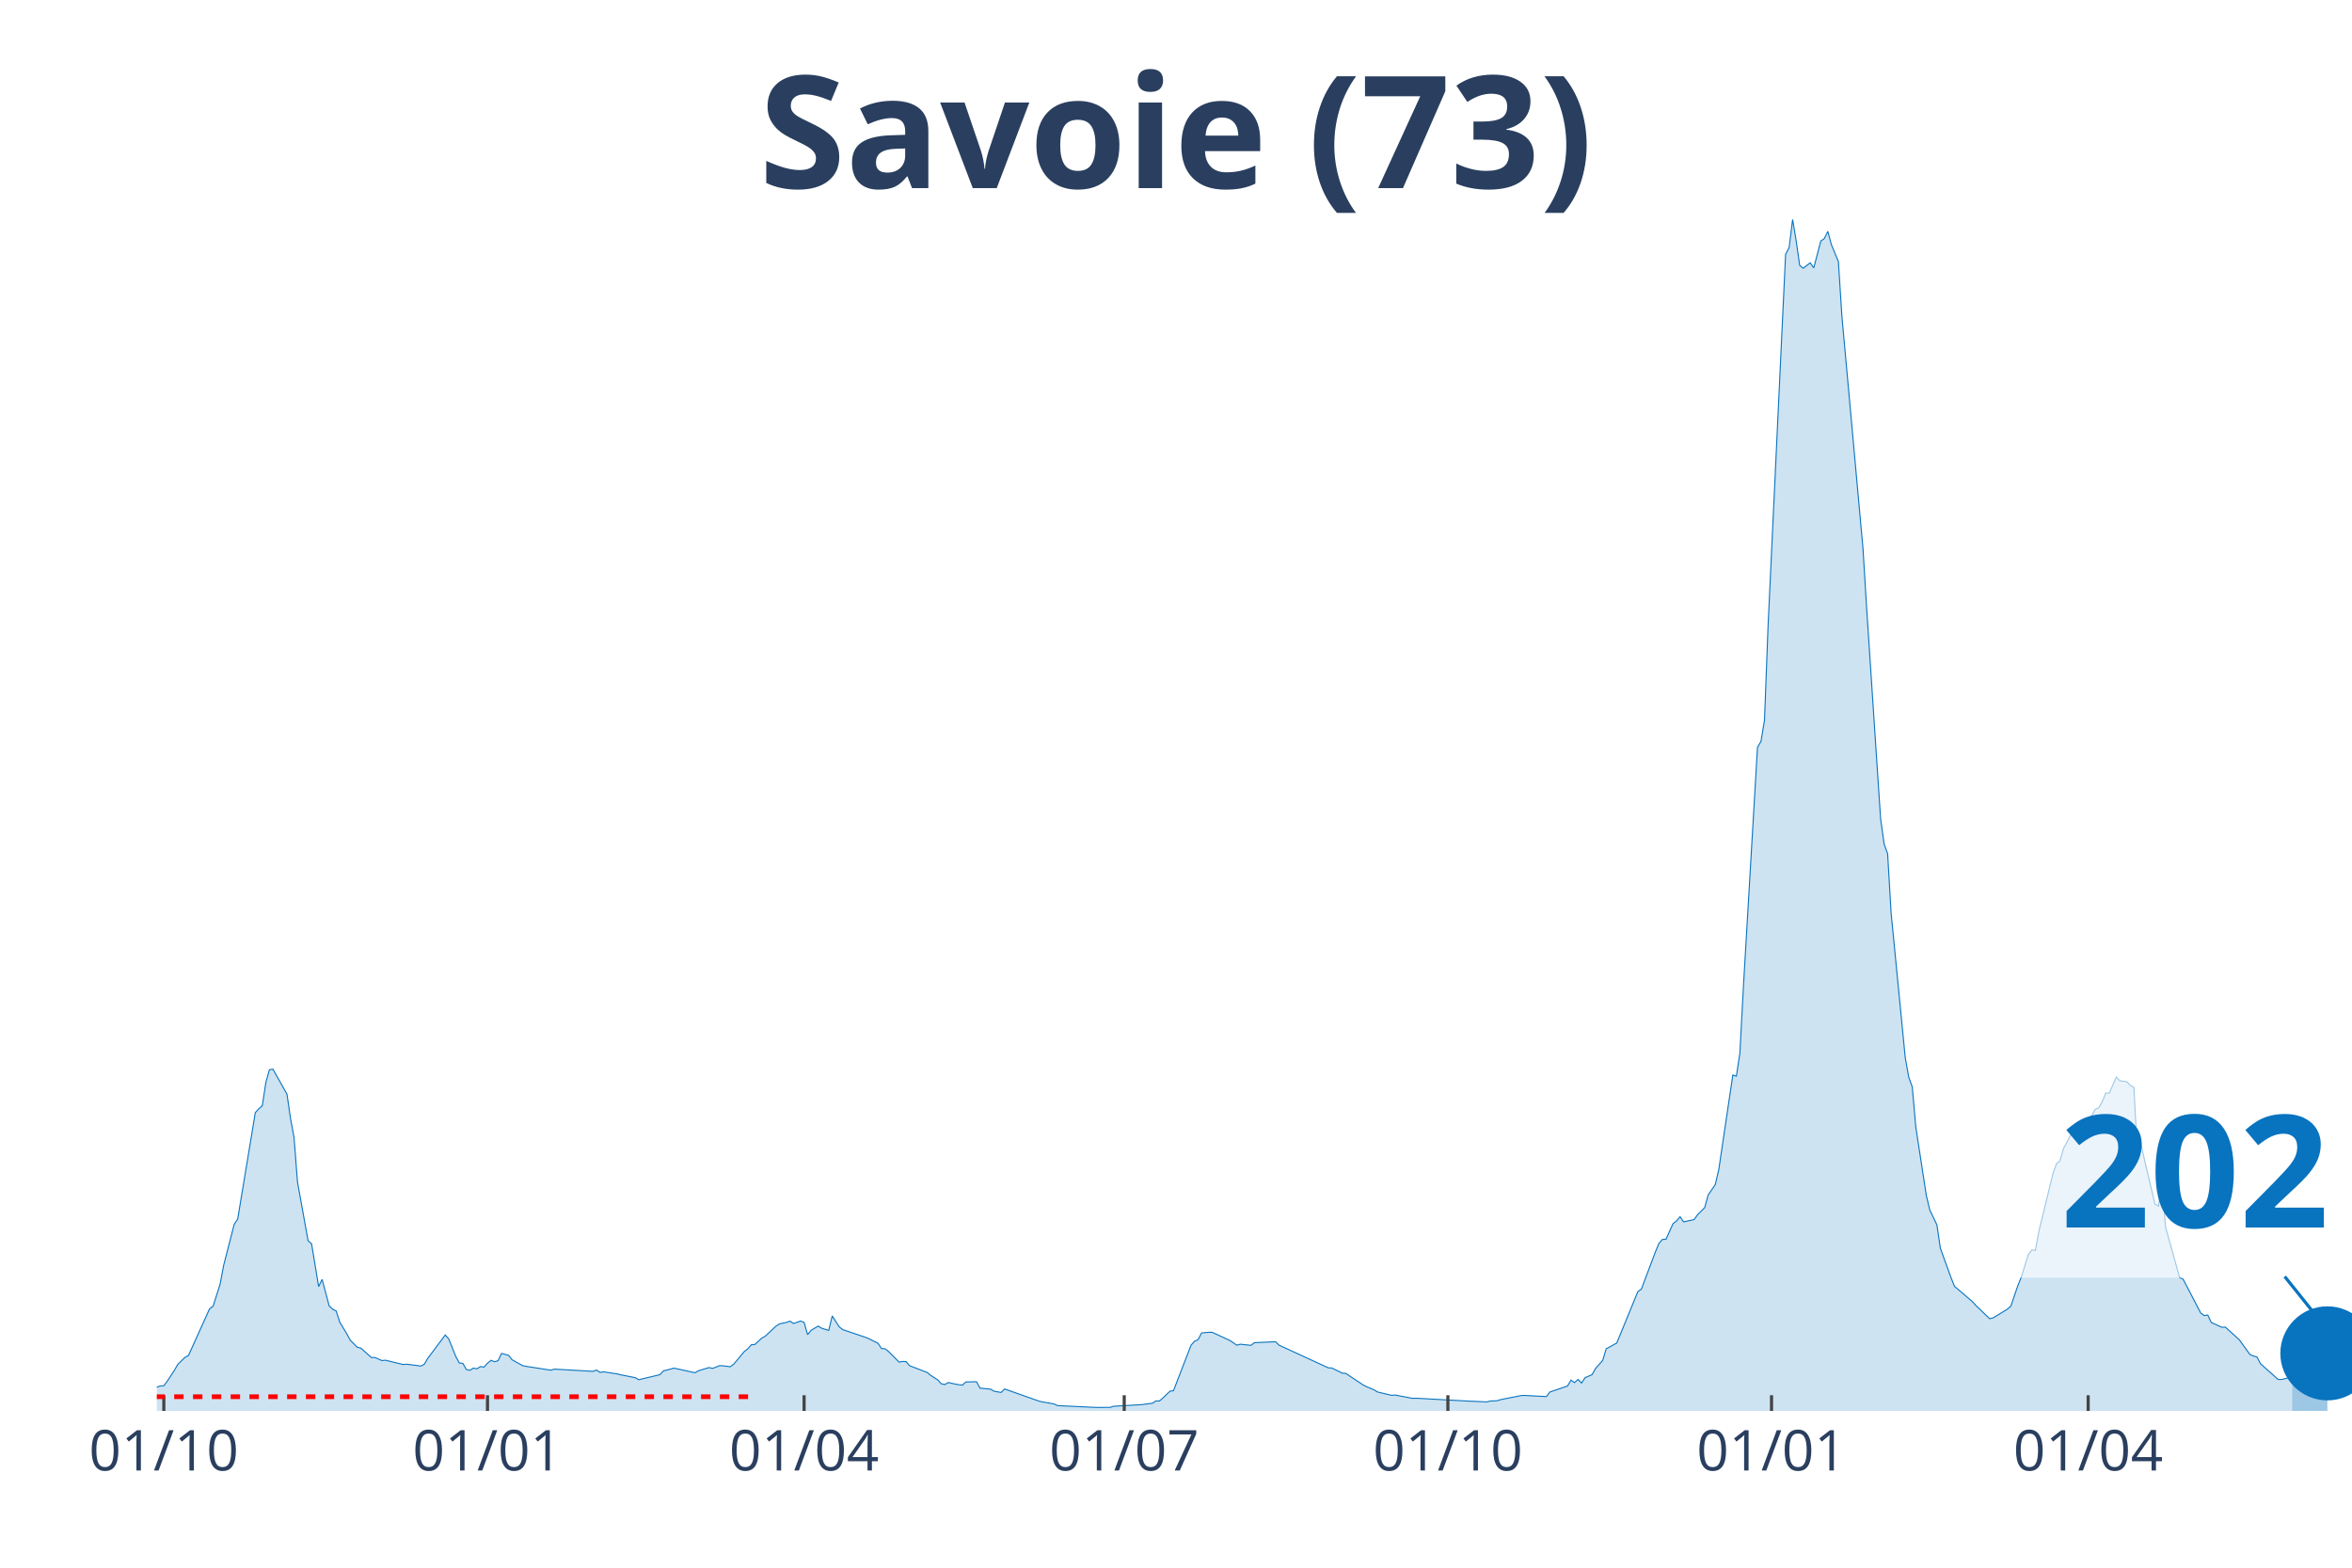
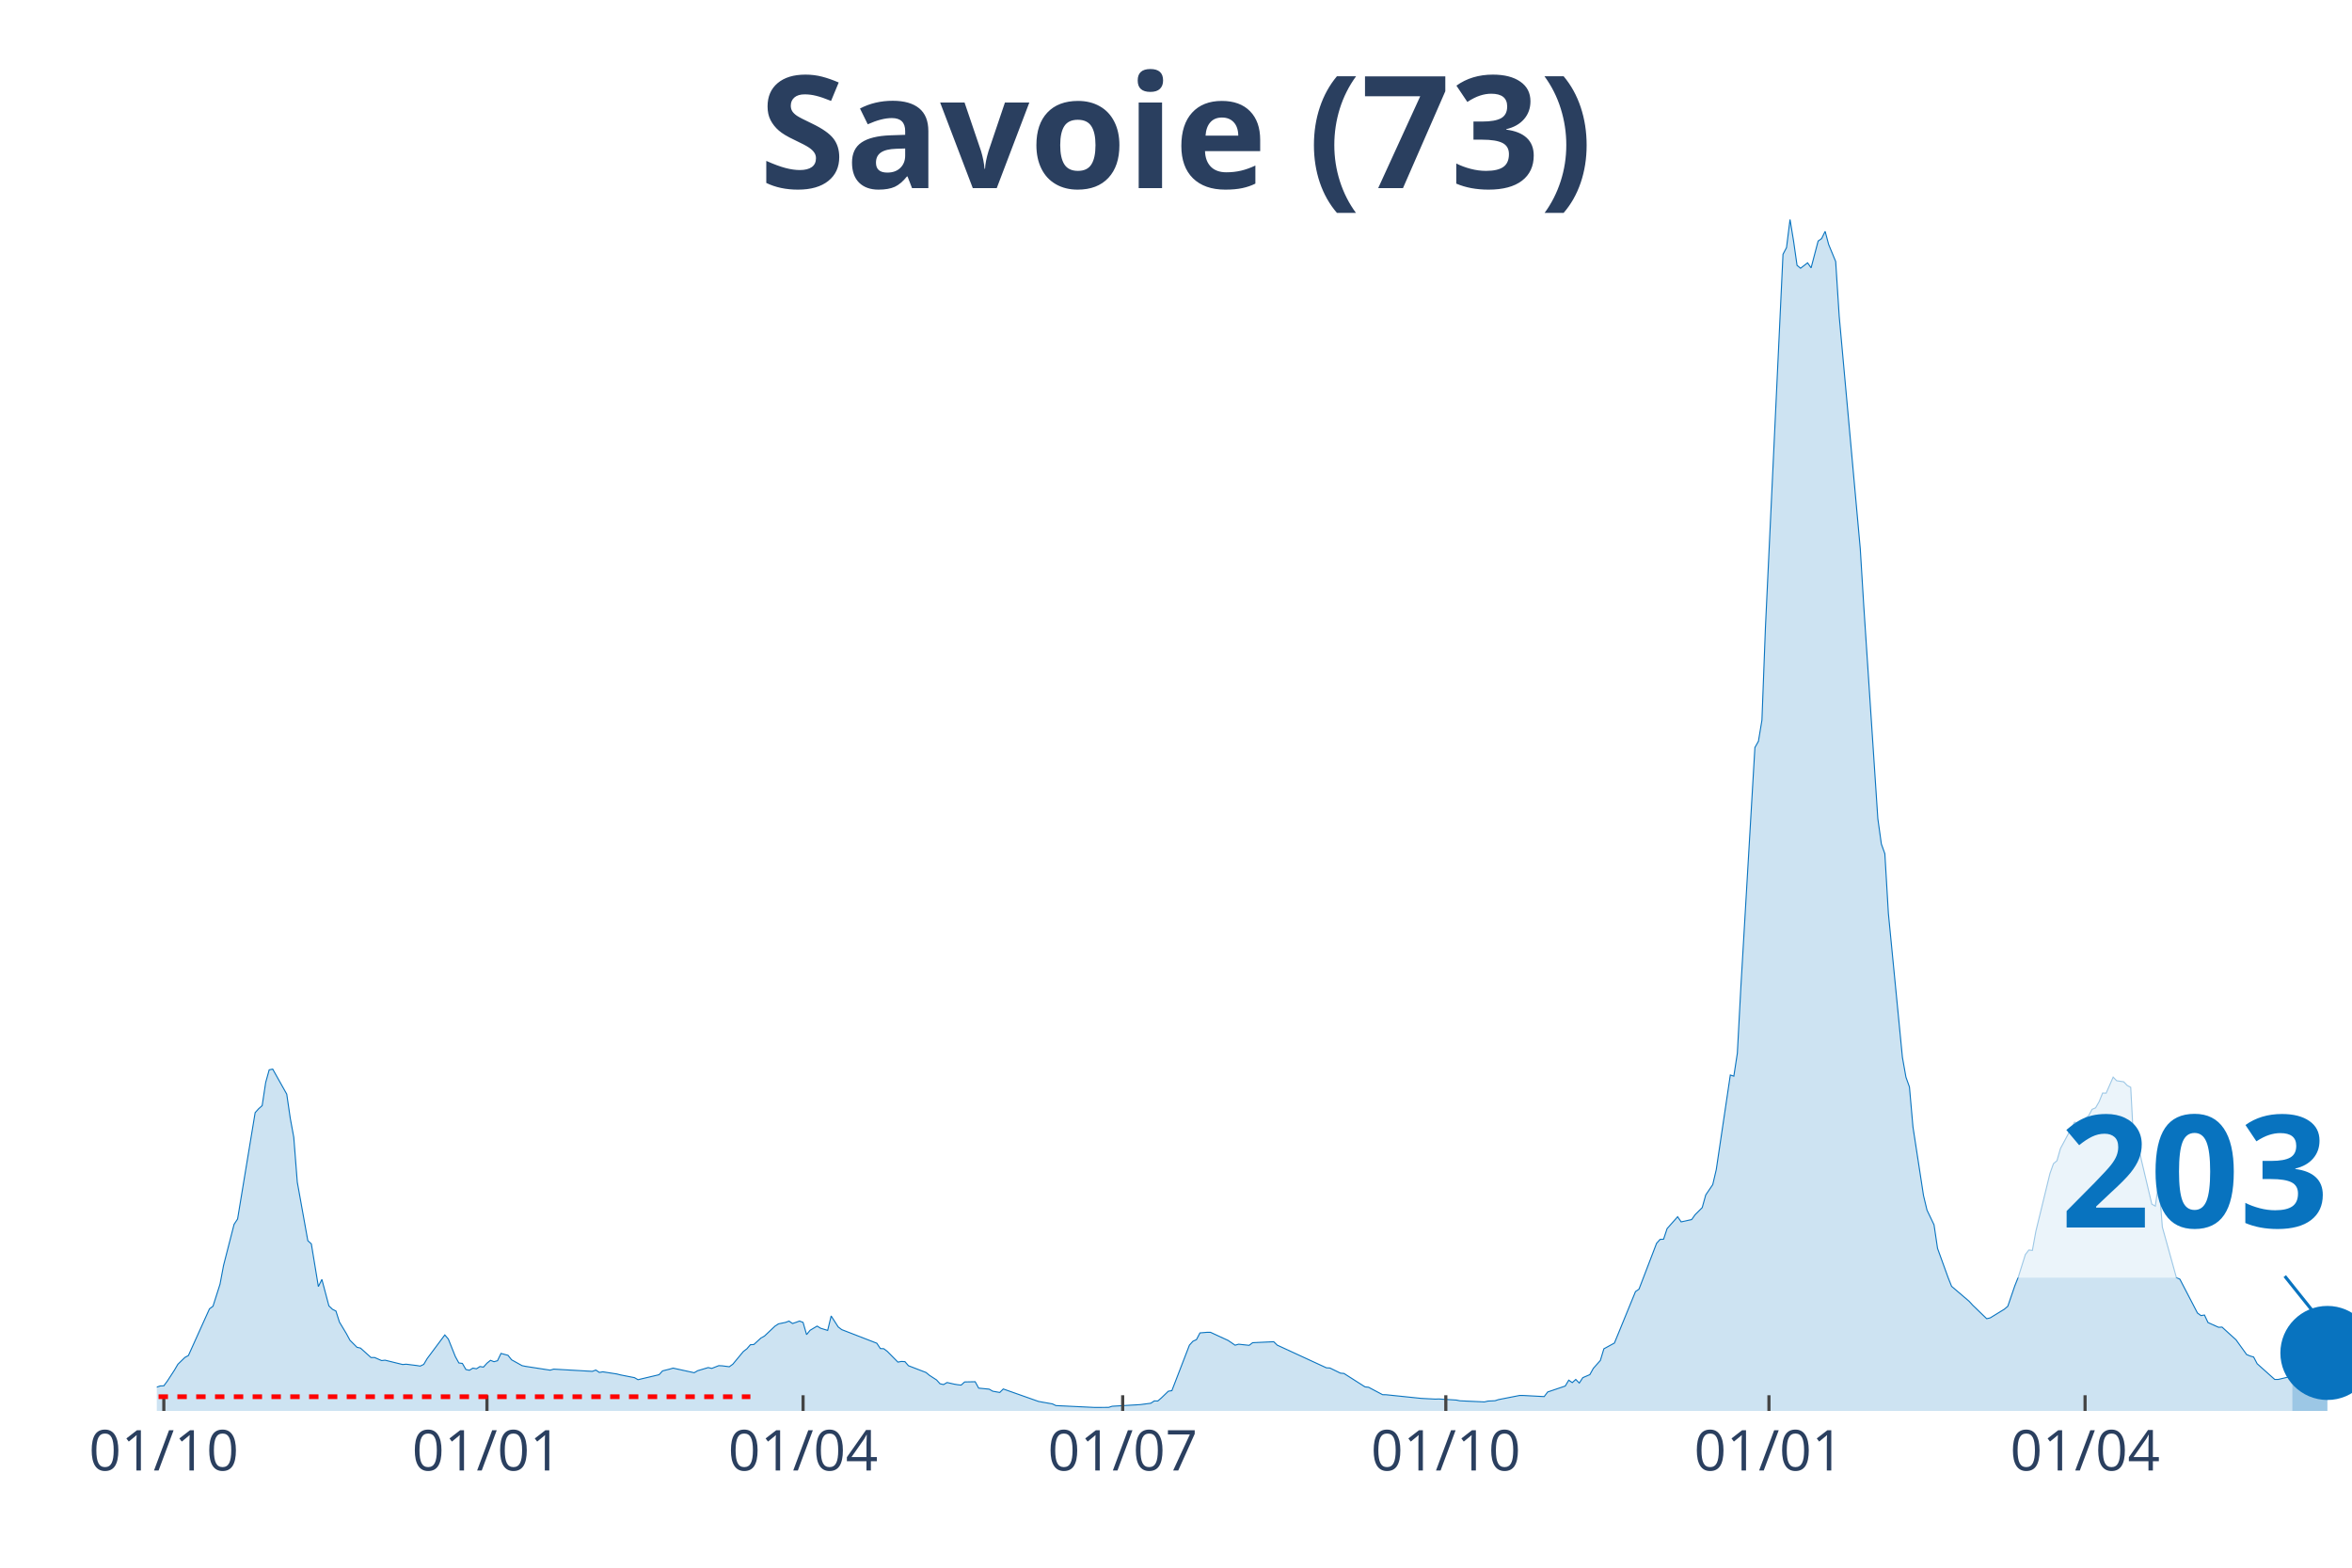
<svg xmlns="http://www.w3.org/2000/svg" class="main-svg" width="1125" height="750" style="" viewBox="0 0 750 500">
  <rect x="0" y="0" width="750" height="500" style="fill: rgb(0, 0, 0); fill-opacity: 0;" />
-   <defs id="defs-23158f">
+   <defs id="defs-7a254b">
    <g class="clips">
-       <clipPath id="clip23158fxyplot" class="plotclip">
+       <clipPath id="clip7a254bxyplot" class="plotclip">
        <rect width="700" height="380" />
      </clipPath>
-       <clipPath class="axesclip" id="clip23158fx">
+       <clipPath class="axesclip" id="clip7a254bx">
        <rect x="50" y="0" width="700" height="500" />
      </clipPath>
-       <clipPath class="axesclip" id="clip23158fy">
+       <clipPath class="axesclip" id="clip7a254by">
        <rect x="0" y="70" width="750" height="380" />
      </clipPath>
-       <clipPath class="axesclip" id="clip23158fxy">
+       <clipPath class="axesclip" id="clip7a254bxy">
        <rect x="50" y="70" width="700" height="380" />
      </clipPath>
    </g>
    <g class="gradients" />
  </defs>
  <g class="bglayer">
    <rect class="bg" x="50" y="70" width="700" height="380" style="fill: rgb(0, 0, 0); fill-opacity: 0; stroke-width: 0;" />
  </g>
  <g class="layer-below">
    <g class="imagelayer" />
    <g class="shapelayer" />
  </g>
  <g class="cartesianlayer">
    <g class="subplot xy">
      <g class="layer-subplot">
        <g class="shapelayer" />
        <g class="imagelayer" />
      </g>
      <g class="gridlayer">
        <g class="x">
          <path class="xgrid crisp" transform="translate(52.24,0)" d="M0,70v380" style="stroke: rgb(255, 255, 255); stroke-opacity: 1; stroke-width: 1px;" />
-           <path class="xgrid crisp" transform="translate(155.45,0)" d="M0,70v380" style="stroke: rgb(255, 255, 255); stroke-opacity: 1; stroke-width: 1px;" />
-           <path class="xgrid crisp" transform="translate(256.41,0)" d="M0,70v380" style="stroke: rgb(255, 255, 255); stroke-opacity: 1; stroke-width: 1px;" />
-           <path class="xgrid crisp" transform="translate(358.49,0)" d="M0,70v380" style="stroke: rgb(255, 255, 255); stroke-opacity: 1; stroke-width: 1px;" />
-           <path class="xgrid crisp" transform="translate(461.7,0)" d="M0,70v380" style="stroke: rgb(255, 255, 255); stroke-opacity: 1; stroke-width: 1px;" />
-           <path class="xgrid crisp" transform="translate(564.9,0)" d="M0,70v380" style="stroke: rgb(255, 255, 255); stroke-opacity: 1; stroke-width: 1px;" />
-           <path class="xgrid crisp" transform="translate(665.87,0)" d="M0,70v380" style="stroke: rgb(255, 255, 255); stroke-opacity: 1; stroke-width: 1px;" />
+           <path class="xgrid crisp" transform="translate(155.28,0)" d="M0,70v380" style="stroke: rgb(255, 255, 255); stroke-opacity: 1; stroke-width: 1px;" />
+           <path class="xgrid crisp" transform="translate(256.08,0)" d="M0,70v380" style="stroke: rgb(255, 255, 255); stroke-opacity: 1; stroke-width: 1px;" />
+           <path class="xgrid crisp" transform="translate(358,0)" d="M0,70v380" style="stroke: rgb(255, 255, 255); stroke-opacity: 1; stroke-width: 1px;" />
+           <path class="xgrid crisp" transform="translate(461.04,0)" d="M0,70v380" style="stroke: rgb(255, 255, 255); stroke-opacity: 1; stroke-width: 1px;" />
+           <path class="xgrid crisp" transform="translate(564.08,0)" d="M0,70v380" style="stroke: rgb(255, 255, 255); stroke-opacity: 1; stroke-width: 1px;" />
+           <path class="xgrid crisp" transform="translate(664.88,0)" d="M0,70v380" style="stroke: rgb(255, 255, 255); stroke-opacity: 1; stroke-width: 1px;" />
        </g>
        <g class="y" />
      </g>
      <g class="zerolinelayer" />
      <path class="xlines-below" />
      <path class="ylines-below" />
      <g class="overlines-below" />
      <g class="xaxislayer-below" />
      <g class="yaxislayer-below" />
      <g class="overaxes-below" />
-       <g class="plot" transform="translate(50, 70)" clip-path="url('#clip23158fxyplot')">
+       <g class="plot" transform="translate(50, 70)" clip-path="url('#clip7a254bxyplot')">
        <g class="scatterlayer mlayer">
-           <g class="trace scatter trace21d641" style="stroke-miterlimit: 2;">
+           <g class="trace scatter trace4f7985" style="stroke-miterlimit: 2;">
            <g class="fills">
              <g>
-                 <path class="js-fill" d="M680.93,380L-152.56,380L-152.56,379.64L-44.87,378.85L-43.75,378.64L-28.04,376.73L-26.92,377.02L-20.19,375.98L-19.07,375.28L-14.58,374.53L-13.46,374.4L-5.61,374.07L-4.49,373.96L0,372.41L1.12,372.03L2.24,371.99L3.37,370.48L5.61,367.03L6.73,365.12L8.97,362.94L10.1,362.33L16.83,347.43L17.95,346.61L20.19,339.57L21.31,333.61L24.68,320.49L25.8,318.79L31.41,284.86L32.53,283.62L33.65,282.62L34.78,275.24L35.9,271.21L37.02,270.98L41.51,278.97L42.63,286.66L43.75,292.74L44.87,307.04L48.24,325.71L49.36,326.72L51.6,340.34L52.72,338.06L54.97,346.5L56.09,347.57L57.21,348.14L58.33,351.66L60.58,355.39L61.7,357.47L63.94,359.71L65.06,359.96L68.43,362.98L69.55,362.96L71.79,363.94L72.92,363.82L78.53,365.2L79.65,365.1L83.01,365.52L84.13,365.7L85.26,365.16L86.38,363.27L91.99,355.77L93.11,357.07L95.35,362.67L96.47,364.7L97.6,364.85L98.72,366.79L99.84,367.03L100.96,366.35L102.08,366.56L103.21,365.85L104.33,366.02L105.45,364.78L106.57,363.86L107.69,364.3L108.81,363.99L109.94,361.66L112.18,362.27L113.3,363.69L116.67,365.56L117.79,365.79L125.64,367L126.76,366.67L139.1,367.38L140.22,366.96L141.35,367.72L142.47,367.53L146.96,368.22L148.08,368.51L152.56,369.39L153.69,370.04L160.42,368.45L161.54,367.23L163.78,366.67L164.9,366.35L171.63,367.82L172.76,367.17L176.12,366.17L177.24,366.44L179.49,365.56L180.61,365.62L182.85,365.91L183.97,365.1L187.34,361.05L188.46,360.19L189.58,358.89L190.71,358.81L192.95,356.75L194.07,356.13L197.44,352.96L198.56,352.23L200.8,351.77L201.92,351.35L203.04,352.12L204.17,351.74L205.29,351.33L206.41,351.77L207.53,355.66L208.65,354.28L210.9,352.94L212.02,353.63L214.26,354.32L215.38,349.71L217.63,353.21L218.75,354.07L225.48,356.36L226.6,356.75L229.97,358.41L231.09,360.11L232.21,360.17L233.33,361.03L236.7,364.43L237.82,364.22L238.94,364.28L240.06,365.58L245.67,367.74L246.79,368.66L249.04,370.11L250.16,371.34L251.28,371.59L252.4,370.94L254.65,371.45L255.77,371.64L256.89,371.76L258.01,370.76L261.38,370.69L262.5,372.73L265.87,373.06L266.99,373.71L269.23,374.11L270.35,373L281.57,376.96L282.69,377.17L286.06,377.76L287.18,378.3L299.52,378.89L300.64,378.89L304.01,378.87L305.13,378.51L314.1,377.99L315.22,377.84L317.47,377.55L318.59,376.81L319.71,376.83L320.83,375.87L323.08,373.71L324.2,373.54L329.81,359.02L330.93,357.78L332.05,357.26L333.17,355.12L335.42,354.93L336.54,354.93L342.15,357.51L343.27,358.26L344.39,359.04L345.51,358.72L348.88,359.08L350,358.24L356.73,357.93L357.85,359.02L373.56,366.25L374.68,366.31L378.04,367.95L379.17,368.05L384.78,371.78L385.9,372.33L388.14,373.27L389.26,373.96L393.75,375.03L394.87,374.93L400.48,376L401.6,375.95L418.43,376.88L419.55,376.92L424.04,377.13L425.16,376.86L427.4,376.75L428.53,376.39L435.26,375.07L436.38,375.07L443.11,375.43L444.23,373.96L449.84,372.06L450.96,370.19L452.08,370.97L453.21,369.96L454.33,371.11L455.45,369.39L457.69,368.43L458.81,366.42L461.06,363.9L462.18,360.19L465.54,358.35L466.67,355.62L472.28,341.94L473.4,341.16L477.88,329.25L479.01,326.55L480.13,325.29L481.25,325.23L483.49,320.28L484.62,319.38L485.74,318.06L486.86,319.7L490.22,318.96L491.35,317.39L493.59,315.15L494.71,311.12L496.96,307.81L498.08,303.03L502.56,272.87L503.69,273.23L504.81,265.91L505.93,244.84L510.42,168.4L511.54,166.43L512.66,159.68L513.78,130.06L519.39,11.09L520.51,8.97L521.63,0L522.76,6.81L523.88,14.63L525,15.55L527.24,13.83L528.37,15.43L530.61,6.88L531.73,6.08L532.85,3.79L533.97,7.99L536.22,13.41L537.34,30.85L544.07,105.01L545.19,123.35L549.68,191.1L550.8,199.17L551.92,202.29L553.04,221.28L557.53,267.23L558.65,273.54L559.78,276.68L560.9,289.41L564.26,311.29L565.38,315.96L567.63,320.64L568.75,328.16L572.12,337.45L573.24,340.26L578.85,345.04L579.97,346.27L584.46,350.59L585.58,350.32L590.06,347.57L591.19,346.63L593.43,340.09L594.55,337.28L596.79,330.13L597.92,328.67L599.04,328.81L600.16,322.67L604.65,304.29L605.77,301.15L606.89,300.2L608.01,296.3L612.5,287.92L613.62,288.15L614.74,288.32L615.87,286.7L616.99,285.86L618.11,283.81L619.23,283.33L620.35,281.38L621.47,278.61L622.6,278.65L624.84,273.54L625.96,274.69L628.21,275.03L629.33,276.2L630.45,276.79L631.57,297.9L632.69,294.75L633.81,299.82L637.18,314.04L638.3,314.69L639.42,306.83L640.54,321.35L645.03,337.45L646.15,337.99L651.76,348.77L652.88,349.59L654.01,349.42L655.13,351.81L658.49,353.32L659.62,353.27L664.1,357.34L665.22,358.91L667.47,362.02L668.59,362.48L669.71,362.81L670.83,364.95L676.44,369.96L677.56,369.96L680.93,369.16" style="fill: rgb(8, 115, 191); fill-opacity: 0.2; stroke-width: 0;" />
+                 <path class="js-fill" d="M680.96,380L-152.32,380L-152.32,379.64L-44.8,378.85L-43.68,378.64L-28,376.73L-26.88,377.02L-20.16,375.98L-19.04,375.28L-14.56,374.53L-13.44,374.4L-5.6,374.07L-4.48,373.96L0,372.41L1.12,372.03L2.24,371.99L3.36,370.48L5.6,367.03L6.72,365.12L8.96,362.94L10.08,362.33L16.8,347.43L17.92,346.61L20.16,339.57L21.28,333.61L24.64,320.49L25.76,318.79L31.36,284.86L32.48,283.62L33.6,282.62L34.72,275.24L35.84,271.21L36.96,270.98L41.44,278.97L42.56,286.66L43.68,292.74L44.8,307.04L48.16,325.71L49.28,326.72L51.52,340.34L52.64,338.06L54.88,346.5L56,347.57L57.12,348.14L58.24,351.66L60.48,355.39L61.6,357.47L63.84,359.71L64.96,359.96L68.32,362.98L69.44,362.96L71.68,363.94L72.8,363.82L78.4,365.2L79.52,365.1L82.88,365.52L84,365.7L85.12,365.16L86.24,363.27L91.84,355.77L92.96,357.07L95.2,362.67L96.32,364.7L97.44,364.85L98.56,366.79L99.68,367.03L100.8,366.35L101.92,366.56L103.04,365.85L104.16,366.02L105.28,364.78L106.4,363.86L107.52,364.3L108.64,363.99L109.76,361.66L112,362.27L113.12,363.69L116.48,365.56L117.6,365.79L125.44,367L126.56,366.67L138.88,367.38L140,366.96L141.12,367.72L142.24,367.53L146.72,368.22L147.84,368.51L152.32,369.39L153.44,370.04L160.16,368.45L161.28,367.23L163.52,366.67L164.64,366.35L171.36,367.82L172.48,367.17L175.84,366.17L176.96,366.44L179.2,365.56L180.32,365.62L182.56,365.91L183.68,365.1L187.04,361.05L188.16,360.19L189.28,358.89L190.4,358.81L192.64,356.75L193.76,356.13L197.12,352.96L198.24,352.23L200.48,351.77L201.6,351.35L202.72,352.12L203.84,351.74L204.96,351.33L206.08,351.77L207.2,355.66L208.32,354.28L210.56,352.94L211.68,353.63L213.92,354.32L215.04,349.71L217.28,353.21L218.4,354.07L229.6,358.41L230.72,360.11L231.84,360.17L232.96,361.03L236.32,364.43L237.44,364.22L238.56,364.28L239.68,365.58L245.28,367.74L246.4,368.66L248.64,370.11L249.76,371.34L250.88,371.59L252,370.94L254.24,371.45L255.36,371.64L256.48,371.76L257.6,370.76L260.96,370.69L262.08,372.73L265.44,373.06L266.56,373.71L268.8,374.11L269.92,373L281.12,376.96L282.24,377.17L285.6,377.76L286.72,378.3L299.04,378.89L300.16,378.89L303.52,378.87L304.64,378.51L313.6,377.99L314.72,377.84L316.96,377.55L318.08,376.81L319.2,376.83L320.32,375.87L322.56,373.71L323.68,373.54L329.28,359.02L330.4,357.78L331.52,357.26L332.64,355.12L334.88,354.93L336,354.93L341.6,357.51L342.72,358.26L343.84,359.04L344.96,358.72L348.32,359.08L349.44,358.24L356.16,357.93L357.28,359.02L372.96,366.25L374.08,366.31L377.44,367.95L378.56,368.05L385.28,372.33L386.4,372.45L390.88,374.82L392,374.84L403.2,376L404.32,376.06L407.68,376.23L408.8,376.19L414.4,376.54L415.52,376.77L423.36,377.13L424.48,376.86L426.72,376.75L427.84,376.39L434.56,375.07L435.68,375.07L442.4,375.43L443.52,373.96L449.12,372.06L450.24,370.19L451.36,370.97L452.48,369.96L453.6,371.11L454.72,369.39L456.96,368.43L458.08,366.42L460.32,363.9L461.44,360.19L464.8,358.35L465.92,355.62L471.52,341.94L472.64,341.16L478.24,326.55L479.36,325.29L480.48,325.23L481.6,321.85L484.96,318.06L486.08,319.7L489.44,318.96L490.56,317.39L492.8,315.15L493.92,311.12L496.16,307.81L497.28,303.03L501.76,272.87L502.88,273.23L504,265.91L505.12,244.84L509.6,168.4L510.72,166.43L511.84,159.68L512.96,130.06L518.56,11.09L519.68,8.97L520.8,0L521.92,6.81L523.04,14.63L524.16,15.55L526.4,13.83L527.52,15.43L529.76,6.88L530.88,6.08L532,3.79L533.12,7.99L535.36,13.41L536.48,30.85L543.2,105.01L544.32,123.35L548.8,191.1L549.92,199.17L551.04,202.29L552.16,221.28L556.64,267.23L557.76,273.54L558.88,276.68L560,289.41L563.36,311.29L564.48,315.96L566.72,320.64L567.84,328.16L571.2,337.45L572.32,340.26L577.92,345.04L579.04,346.27L583.52,350.59L584.64,350.32L589.12,347.57L590.24,346.63L592.48,340.09L593.6,337.28L595.84,330.13L596.96,328.67L598.08,328.81L599.2,322.67L603.68,304.29L604.8,301.15L605.92,300.2L607.04,296.3L611.52,287.92L612.64,288.15L613.76,288.32L614.88,286.7L616,285.86L617.12,283.81L618.24,283.33L619.36,281.38L620.48,278.61L621.6,278.65L623.84,273.54L624.96,274.69L627.2,275.03L628.32,276.2L629.44,276.79L630.56,297.9L631.68,294.75L632.8,299.82L636.16,314.04L637.28,314.69L638.4,306.83L639.52,321.35L644,337.45L645.12,337.99L650.72,348.77L651.84,349.59L652.96,349.42L654.08,351.81L657.44,353.32L658.56,353.27L663.04,357.34L664.16,358.91L666.4,362.02L667.52,362.48L668.64,362.81L669.76,364.95L675.36,369.96L676.48,369.96L679.84,369.16L680.96,367.36" style="fill: rgb(8, 115, 191); fill-opacity: 0.2; stroke-width: 0;" />
              </g>
            </g>
            <g class="errorbars" />
            <g class="lines">
-               <path class="js-line" d="M-152.56,379.64L-44.87,378.85L-43.75,378.64L-28.04,376.73L-26.92,377.02L-20.19,375.98L-19.07,375.28L-14.58,374.53L-13.46,374.4L-5.61,374.07L-4.49,373.96L0,372.41L1.12,372.03L2.24,371.99L3.37,370.48L5.61,367.03L6.73,365.12L8.97,362.94L10.1,362.33L16.83,347.43L17.95,346.61L20.19,339.57L21.31,333.61L24.68,320.49L25.8,318.79L31.41,284.86L32.53,283.62L33.65,282.62L34.78,275.24L35.9,271.21L37.02,270.98L41.51,278.97L42.63,286.66L43.75,292.74L44.87,307.04L48.24,325.71L49.36,326.72L51.6,340.34L52.72,338.06L54.97,346.5L56.09,347.57L57.21,348.14L58.33,351.66L60.58,355.39L61.7,357.47L63.94,359.71L65.06,359.96L68.43,362.98L69.55,362.96L71.79,363.94L72.92,363.82L78.53,365.2L79.65,365.1L83.01,365.52L84.13,365.7L85.26,365.16L86.38,363.27L91.99,355.77L93.11,357.07L95.35,362.67L96.47,364.7L97.6,364.85L98.72,366.79L99.84,367.03L100.96,366.35L102.08,366.56L103.21,365.85L104.33,366.02L105.45,364.78L106.57,363.86L107.69,364.3L108.81,363.99L109.94,361.66L112.18,362.27L113.3,363.69L116.67,365.56L117.79,365.79L125.64,367L126.76,366.67L139.1,367.38L140.22,366.96L141.35,367.72L142.47,367.53L146.96,368.22L148.08,368.51L152.56,369.39L153.69,370.04L160.42,368.45L161.54,367.23L163.78,366.67L164.9,366.35L171.63,367.82L172.76,367.17L176.12,366.17L177.24,366.44L179.49,365.56L180.61,365.62L182.85,365.91L183.97,365.1L187.34,361.05L188.46,360.19L189.58,358.89L190.71,358.81L192.95,356.75L194.07,356.13L197.44,352.96L198.56,352.23L200.8,351.77L201.92,351.35L203.04,352.12L204.17,351.74L205.29,351.33L206.41,351.77L207.53,355.66L208.65,354.28L210.9,352.94L212.02,353.63L214.26,354.32L215.38,349.71L217.63,353.21L218.75,354.07L225.48,356.36L226.6,356.75L229.97,358.41L231.09,360.11L232.21,360.17L233.33,361.03L236.7,364.43L237.82,364.22L238.94,364.28L240.06,365.58L245.67,367.74L246.79,368.66L249.04,370.11L250.16,371.34L251.28,371.59L252.4,370.94L254.65,371.45L255.77,371.64L256.89,371.76L258.01,370.76L261.38,370.69L262.5,372.73L265.87,373.06L266.99,373.71L269.23,374.11L270.35,373L281.57,376.96L282.69,377.17L286.06,377.76L287.18,378.3L299.52,378.89L300.64,378.89L304.01,378.87L305.13,378.51L314.1,377.99L315.22,377.84L317.47,377.55L318.59,376.81L319.71,376.83L320.83,375.87L323.08,373.71L324.2,373.54L329.81,359.02L330.93,357.78L332.05,357.26L333.17,355.12L335.42,354.93L336.54,354.93L342.15,357.51L343.27,358.26L344.39,359.04L345.51,358.72L348.88,359.08L350,358.24L356.73,357.93L357.85,359.02L373.56,366.25L374.68,366.31L378.04,367.95L379.17,368.05L384.78,371.78L385.9,372.33L388.14,373.27L389.26,373.96L393.75,375.03L394.87,374.93L400.48,376L401.6,375.95L418.43,376.88L419.55,376.92L424.04,377.13L425.16,376.86L427.4,376.75L428.53,376.39L435.26,375.07L436.38,375.07L443.11,375.43L444.23,373.96L449.84,372.06L450.96,370.19L452.08,370.97L453.21,369.96L454.33,371.11L455.45,369.39L457.69,368.43L458.81,366.42L461.06,363.9L462.18,360.19L465.54,358.35L466.67,355.62L472.28,341.94L473.4,341.16L477.88,329.25L479.01,326.55L480.13,325.29L481.25,325.23L483.49,320.28L484.62,319.38L485.74,318.06L486.86,319.7L490.22,318.96L491.35,317.39L493.59,315.15L494.71,311.12L496.96,307.81L498.08,303.03L502.56,272.87L503.69,273.23L504.81,265.91L505.93,244.84L510.42,168.4L511.54,166.43L512.66,159.68L513.78,130.06L519.39,11.09L520.51,8.97L521.63,0L522.76,6.81L523.88,14.63L525,15.55L527.24,13.83L528.37,15.43L530.61,6.88L531.73,6.08L532.85,3.79L533.97,7.99L536.22,13.41L537.34,30.85L544.07,105.01L545.19,123.35L549.68,191.1L550.8,199.17L551.92,202.29L553.04,221.28L557.53,267.23L558.65,273.54L559.78,276.68L560.9,289.41L564.26,311.29L565.38,315.96L567.63,320.64L568.75,328.16L572.12,337.45L573.24,340.26L578.85,345.04L579.97,346.27L584.46,350.59L585.58,350.32L590.06,347.57L591.19,346.63L593.43,340.09L594.55,337.28L596.79,330.13L597.92,328.67L599.04,328.81L600.16,322.67L604.65,304.29L605.77,301.15L606.89,300.2L608.01,296.3L612.5,287.92L613.62,288.15L614.74,288.32L615.87,286.7L616.99,285.86L618.11,283.81L619.23,283.33L620.35,281.38L621.47,278.61L622.6,278.65L624.84,273.54L625.96,274.69L628.21,275.03L629.33,276.2L630.45,276.79L631.57,297.9L632.69,294.75L633.81,299.82L637.18,314.04L638.3,314.69L639.42,306.83L640.54,321.35L645.03,337.45L646.15,337.99L651.76,348.77L652.88,349.59L654.01,349.42L655.13,351.81L658.49,353.32L659.62,353.27L664.1,357.34L665.22,358.91L667.47,362.02L668.59,362.48L669.71,362.81L670.83,364.95L676.44,369.96L677.56,369.96L680.93,369.16" style="vector-effect: non-scaling-stroke; fill: none; stroke: rgb(8, 115, 191); stroke-opacity: 1; stroke-width: 0.5px; opacity: 1;" />
+               <path class="js-line" d="M-152.32,379.64L-44.8,378.85L-43.68,378.64L-28,376.73L-26.88,377.02L-20.16,375.98L-19.04,375.28L-14.56,374.53L-13.44,374.4L-5.6,374.07L-4.48,373.96L0,372.41L1.12,372.03L2.24,371.99L3.36,370.48L5.6,367.03L6.72,365.12L8.96,362.94L10.08,362.33L16.8,347.43L17.92,346.61L20.16,339.57L21.28,333.61L24.64,320.49L25.76,318.79L31.36,284.86L32.48,283.62L33.6,282.62L34.72,275.24L35.84,271.21L36.96,270.98L41.44,278.97L42.56,286.66L43.68,292.74L44.8,307.04L48.16,325.71L49.28,326.72L51.52,340.34L52.64,338.06L54.88,346.5L56,347.57L57.12,348.14L58.24,351.66L60.48,355.39L61.6,357.47L63.84,359.71L64.96,359.96L68.32,362.98L69.44,362.96L71.68,363.94L72.8,363.82L78.4,365.2L79.52,365.1L82.88,365.52L84,365.7L85.12,365.16L86.24,363.27L91.84,355.77L92.96,357.07L95.2,362.67L96.32,364.7L97.44,364.85L98.56,366.79L99.68,367.03L100.8,366.35L101.92,366.56L103.04,365.85L104.16,366.02L105.28,364.78L106.4,363.86L107.52,364.3L108.64,363.99L109.76,361.66L112,362.27L113.12,363.69L116.48,365.56L117.6,365.79L125.44,367L126.56,366.67L138.88,367.38L140,366.96L141.12,367.72L142.24,367.53L146.72,368.22L147.84,368.51L152.32,369.39L153.44,370.04L160.16,368.45L161.28,367.23L163.52,366.67L164.64,366.35L171.36,367.82L172.48,367.17L175.84,366.17L176.96,366.44L179.2,365.56L180.32,365.62L182.56,365.91L183.68,365.1L187.04,361.05L188.16,360.19L189.28,358.89L190.4,358.81L192.64,356.75L193.76,356.13L197.12,352.96L198.24,352.23L200.48,351.77L201.6,351.35L202.72,352.12L203.84,351.74L204.96,351.33L206.08,351.77L207.2,355.66L208.32,354.28L210.56,352.94L211.68,353.63L213.92,354.32L215.04,349.71L217.28,353.21L218.4,354.07L229.6,358.41L230.72,360.11L231.84,360.17L232.96,361.03L236.32,364.43L237.44,364.22L238.56,364.28L239.68,365.58L245.28,367.74L246.4,368.66L248.64,370.11L249.76,371.34L250.88,371.59L252,370.94L254.24,371.45L255.36,371.64L256.48,371.76L257.6,370.76L260.96,370.69L262.08,372.73L265.44,373.06L266.56,373.71L268.8,374.11L269.92,373L281.12,376.96L282.24,377.17L285.6,377.76L286.72,378.3L299.04,378.89L300.16,378.89L303.52,378.87L304.64,378.51L313.6,377.99L314.72,377.84L316.96,377.55L318.08,376.81L319.2,376.83L320.32,375.87L322.56,373.71L323.68,373.54L329.28,359.02L330.4,357.78L331.52,357.26L332.64,355.12L334.88,354.93L336,354.93L341.6,357.51L342.72,358.26L343.84,359.04L344.96,358.72L348.32,359.08L349.44,358.24L356.16,357.93L357.28,359.02L372.96,366.25L374.08,366.31L377.44,367.95L378.56,368.05L385.28,372.33L386.4,372.45L390.88,374.82L392,374.84L403.2,376L404.32,376.06L407.68,376.23L408.8,376.19L414.4,376.54L415.52,376.77L423.36,377.13L424.48,376.86L426.72,376.75L427.84,376.39L434.56,375.07L435.68,375.07L442.4,375.43L443.52,373.96L449.12,372.06L450.24,370.19L451.36,370.97L452.48,369.96L453.6,371.11L454.72,369.39L456.96,368.43L458.08,366.42L460.32,363.9L461.44,360.19L464.8,358.35L465.92,355.62L471.52,341.94L472.64,341.16L478.24,326.55L479.36,325.29L480.48,325.23L481.6,321.85L484.96,318.06L486.08,319.7L489.44,318.96L490.56,317.39L492.8,315.15L493.92,311.12L496.16,307.81L497.28,303.03L501.76,272.87L502.88,273.23L504,265.91L505.12,244.84L509.6,168.4L510.72,166.43L511.84,159.68L512.96,130.06L518.56,11.09L519.68,8.97L520.8,0L521.92,6.81L523.04,14.63L524.16,15.55L526.4,13.83L527.52,15.43L529.76,6.88L530.88,6.08L532,3.79L533.12,7.99L535.36,13.41L536.48,30.85L543.2,105.01L544.32,123.35L548.8,191.1L549.92,199.17L551.04,202.29L552.16,221.28L556.64,267.23L557.76,273.54L558.88,276.68L560,289.41L563.36,311.29L564.48,315.96L566.72,320.64L567.84,328.16L571.2,337.45L572.32,340.26L577.92,345.04L579.04,346.27L583.52,350.59L584.64,350.32L589.12,347.57L590.24,346.63L592.48,340.09L593.6,337.28L595.84,330.13L596.96,328.67L598.08,328.81L599.2,322.67L603.68,304.29L604.8,301.15L605.92,300.2L607.04,296.3L611.52,287.92L612.64,288.15L613.76,288.32L614.88,286.7L616,285.86L617.12,283.81L618.24,283.33L619.36,281.38L620.48,278.61L621.6,278.65L623.84,273.54L624.96,274.69L627.2,275.03L628.32,276.2L629.44,276.79L630.56,297.9L631.68,294.75L632.8,299.82L636.16,314.04L637.28,314.69L638.4,306.83L639.52,321.35L644,337.45L645.12,337.99L650.72,348.77L651.84,349.59L652.96,349.42L654.08,351.81L657.44,353.32L658.56,353.27L663.04,357.34L664.16,358.91L666.4,362.02L667.52,362.48L668.64,362.81L669.76,364.95L675.36,369.96L676.48,369.96L679.84,369.16L680.96,367.36" style="vector-effect: non-scaling-stroke; fill: none; stroke: rgb(8, 115, 191); stroke-opacity: 1; stroke-width: 0.5px; opacity: 1;" />
            </g>
            <g class="points" />
            <g class="text" />
          </g>
-           <g class="trace scatter trace4f9f85" style="stroke-miterlimit: 2;">
+           <g class="trace scatter trace8e53ff" style="stroke-miterlimit: 2;">
            <g class="fills">
              <g>
-                 <path class="js-fill" d="M692.15,380L680.93,380L680.93,369.16L683.17,366.52L684.29,365.68L685.42,365.52L686.54,367.61L688.78,362.98L689.9,361.7L692.15,361.64" style="fill: rgb(8, 115, 191); fill-opacity: 0.4; stroke-width: 0;" />
+                 <path class="js-fill" d="M692.16,380L680.96,380L680.96,367.36L684.32,365.52L685.44,367.61L687.68,362.98L688.8,361.68L692.16,361.51" style="fill: rgb(8, 115, 191); fill-opacity: 0.4; stroke-width: 0;" />
              </g>
            </g>
            <g class="errorbars" />
            <g class="lines">
-               <path class="js-line" d="M680.93,369.16L683.17,366.52L684.29,365.68L685.42,365.52L686.54,367.61L688.78,362.98L689.9,361.7L692.15,361.64" style="vector-effect: non-scaling-stroke; fill: none; stroke: rgb(8, 115, 191); stroke-opacity: 1; stroke-width: 2px; opacity: 1;" />
+               <path class="js-line" d="M680.96,367.36L684.32,365.52L685.44,367.61L687.68,362.98L688.8,361.68L692.16,361.51" style="vector-effect: non-scaling-stroke; fill: none; stroke: rgb(8, 115, 191); stroke-opacity: 1; stroke-width: 2px; opacity: 1;" />
            </g>
            <g class="points" />
            <g class="text" />
          </g>
-           <g class="trace scatter tracee75a6a" style="stroke-miterlimit: 2; opacity: 1;">
+           <g class="trace scatter trace3a1f85" style="stroke-miterlimit: 2; opacity: 1;">
            <g class="fills" />
            <g class="errorbars" />
            <g class="lines" />
            <g class="points">
-               <path class="point" transform="translate(692.15,361.64)" d="M15,0A15,15 0 1,1 0,-15A15,15 0 0,1 15,0Z" style="opacity: 1; stroke-width: 0px; fill: rgb(8, 115, 191); fill-opacity: 1;" />
+               <path class="point" transform="translate(692.16,361.51)" d="M15,0A15,15 0 1,1 0,-15A15,15 0 0,1 15,0Z" style="opacity: 1; stroke-width: 0px; fill: rgb(8, 115, 191); fill-opacity: 1;" />
            </g>
            <g class="text" />
          </g>
        </g>
      </g>
      <g class="overplot" />
      <path class="xlines-above crisp" style="fill: none; stroke-width: 1px; stroke: rgb(0, 0, 0); stroke-opacity: 0;" d="" />
      <path class="ylines-above crisp" style="fill: none;" d="M0,0" />
      <g class="overlines-above" />
      <g class="xaxislayer-above">
        <path class="xtick ticks crisp" d="M0,450v-5" transform="translate(52.24,0)" style="stroke: rgb(68, 68, 68); stroke-opacity: 1; stroke-width: 1px;" />
-         <path class="xtick ticks crisp" d="M0,450v-5" transform="translate(155.45,0)" style="stroke: rgb(68, 68, 68); stroke-opacity: 1; stroke-width: 1px;" />
-         <path class="xtick ticks crisp" d="M0,450v-5" transform="translate(256.41,0)" style="stroke: rgb(68, 68, 68); stroke-opacity: 1; stroke-width: 1px;" />
-         <path class="xtick ticks crisp" d="M0,450v-5" transform="translate(358.49,0)" style="stroke: rgb(68, 68, 68); stroke-opacity: 1; stroke-width: 1px;" />
-         <path class="xtick ticks crisp" d="M0,450v-5" transform="translate(461.7,0)" style="stroke: rgb(68, 68, 68); stroke-opacity: 1; stroke-width: 1px;" />
-         <path class="xtick ticks crisp" d="M0,450v-5" transform="translate(564.9,0)" style="stroke: rgb(68, 68, 68); stroke-opacity: 1; stroke-width: 1px;" />
-         <path class="xtick ticks crisp" d="M0,450v-5" transform="translate(665.87,0)" style="stroke: rgb(68, 68, 68); stroke-opacity: 1; stroke-width: 1px;" />
+         <path class="xtick ticks crisp" d="M0,450v-5" transform="translate(155.28,0)" style="stroke: rgb(68, 68, 68); stroke-opacity: 1; stroke-width: 1px;" />
+         <path class="xtick ticks crisp" d="M0,450v-5" transform="translate(256.08,0)" style="stroke: rgb(68, 68, 68); stroke-opacity: 1; stroke-width: 1px;" />
+         <path class="xtick ticks crisp" d="M0,450v-5" transform="translate(358,0)" style="stroke: rgb(68, 68, 68); stroke-opacity: 1; stroke-width: 1px;" />
+         <path class="xtick ticks crisp" d="M0,450v-5" transform="translate(461.04,0)" style="stroke: rgb(68, 68, 68); stroke-opacity: 1; stroke-width: 1px;" />
+         <path class="xtick ticks crisp" d="M0,450v-5" transform="translate(564.08,0)" style="stroke: rgb(68, 68, 68); stroke-opacity: 1; stroke-width: 1px;" />
+         <path class="xtick ticks crisp" d="M0,450v-5" transform="translate(664.88,0)" style="stroke: rgb(68, 68, 68); stroke-opacity: 1; stroke-width: 1px;" />
        <g class="xtick">
          <text text-anchor="middle" x="0" y="469" transform="translate(52.24,0)" style="font-family: 'Open Sans', verdana, arial, sans-serif; font-size: 18px; fill: rgb(42, 63, 95); fill-opacity: 1; white-space: pre;">01/10</text>
        </g>
        <g class="xtick">
-           <text text-anchor="middle" x="0" y="469" transform="translate(155.45,0)" style="font-family: 'Open Sans', verdana, arial, sans-serif; font-size: 18px; fill: rgb(42, 63, 95); fill-opacity: 1; white-space: pre;">01/01</text>
+           <text text-anchor="middle" x="0" y="469" transform="translate(155.28,0)" style="font-family: 'Open Sans', verdana, arial, sans-serif; font-size: 18px; fill: rgb(42, 63, 95); fill-opacity: 1; white-space: pre;">01/01</text>
        </g>
        <g class="xtick">
-           <text text-anchor="middle" x="0" y="469" transform="translate(256.41,0)" style="font-family: 'Open Sans', verdana, arial, sans-serif; font-size: 18px; fill: rgb(42, 63, 95); fill-opacity: 1; white-space: pre;">01/04</text>
+           <text text-anchor="middle" x="0" y="469" transform="translate(256.08,0)" style="font-family: 'Open Sans', verdana, arial, sans-serif; font-size: 18px; fill: rgb(42, 63, 95); fill-opacity: 1; white-space: pre;">01/04</text>
        </g>
        <g class="xtick">
-           <text text-anchor="middle" x="0" y="469" transform="translate(358.49,0)" style="font-family: 'Open Sans', verdana, arial, sans-serif; font-size: 18px; fill: rgb(42, 63, 95); fill-opacity: 1; white-space: pre;">01/07</text>
+           <text text-anchor="middle" x="0" y="469" transform="translate(358,0)" style="font-family: 'Open Sans', verdana, arial, sans-serif; font-size: 18px; fill: rgb(42, 63, 95); fill-opacity: 1; white-space: pre;">01/07</text>
        </g>
        <g class="xtick">
-           <text text-anchor="middle" x="0" y="469" transform="translate(461.7,0)" style="font-family: 'Open Sans', verdana, arial, sans-serif; font-size: 18px; fill: rgb(42, 63, 95); fill-opacity: 1; white-space: pre;">01/10</text>
+           <text text-anchor="middle" x="0" y="469" transform="translate(461.04,0)" style="font-family: 'Open Sans', verdana, arial, sans-serif; font-size: 18px; fill: rgb(42, 63, 95); fill-opacity: 1; white-space: pre;">01/10</text>
        </g>
        <g class="xtick">
-           <text text-anchor="middle" x="0" y="469" transform="translate(564.9,0)" style="font-family: 'Open Sans', verdana, arial, sans-serif; font-size: 18px; fill: rgb(42, 63, 95); fill-opacity: 1; white-space: pre;">01/01</text>
+           <text text-anchor="middle" x="0" y="469" transform="translate(564.08,0)" style="font-family: 'Open Sans', verdana, arial, sans-serif; font-size: 18px; fill: rgb(42, 63, 95); fill-opacity: 1; white-space: pre;">01/01</text>
        </g>
        <g class="xtick">
-           <text text-anchor="middle" x="0" y="469" transform="translate(665.87,0)" style="font-family: 'Open Sans', verdana, arial, sans-serif; font-size: 18px; fill: rgb(42, 63, 95); fill-opacity: 1; white-space: pre;">01/04</text>
+           <text text-anchor="middle" x="0" y="469" transform="translate(664.88,0)" style="font-family: 'Open Sans', verdana, arial, sans-serif; font-size: 18px; fill: rgb(42, 63, 95); fill-opacity: 1; white-space: pre;">01/04</text>
        </g>
      </g>
      <g class="yaxislayer-above" />
      <g class="overaxes-above" />
    </g>
  </g>
  <g class="polarlayer" />
  <g class="ternarylayer" />
  <g class="geolayer" />
  <g class="funnelarealayer" />
  <g class="pielayer" />
  <g class="treemaplayer" />
  <g class="sunburstlayer" />
  <g class="glimages" />
-   <defs id="topdefs-23158f">
+   <defs id="topdefs-7a254b">
    <g class="clips" />
  </defs>
  <g class="layer-above">
    <g class="imagelayer" />
    <g class="shapelayer">
-       <path data-index="0" fill-rule="evenodd" d="M-580.45,445.47L239.58,445.47" clip-path="url('#clip23158fxy')" style="opacity: 1; stroke: rgb(255, 0, 0); stroke-opacity: 1; fill: rgb(0, 0, 0); fill-opacity: 0; stroke-dasharray: 3px, 3px; stroke-width: 1.5px;" />
+       <path data-index="0" fill-rule="evenodd" d="M-579.44,445.47L239.28,445.47" clip-path="url('#clip7a254bxy')" style="opacity: 1; stroke: rgb(255, 0, 0); stroke-opacity: 1; fill: rgb(0, 0, 0); fill-opacity: 0; stroke-dasharray: 3px, 3px; stroke-width: 1.5px;" />
    </g>
  </g>
  <g class="infolayer">
    <g class="g-gtitle">
      <text class="gtitle" x="375" y="25" text-anchor="middle" dy="0.7em" style="font-family: 'Open Sans', verdana, arial, sans-serif; font-size: 50px; fill: rgb(42, 63, 95); opacity: 1; font-weight: normal; white-space: pre;">
        <tspan style="font-weight:bold">Savoie (73)</tspan>
      </text>
    </g>
    <g class="g-xtitle" />
    <g class="annotation" data-index="0" style="opacity: 1;">
-       <g class="annotation-text-g" transform="rotate(0,700.15,371.64)">
+       <g class="annotation-text-g" transform="rotate(0,700.16,371.51)">
        <g class="cursor-pointer" transform="translate(642, 336)">
          <rect class="bg" x="0.5" y="0.5" width="115" height="71" style="stroke-width: 1px; stroke: rgb(0, 0, 0); stroke-opacity: 0; fill: rgb(255, 255, 255); fill-opacity: 0.6;" />
          <text class="annotation-text" text-anchor="middle" x="57.812" y="55.5" style="font-family: 'Open Sans', verdana, arial, sans-serif; font-size: 50px; fill: rgb(8, 115, 191); fill-opacity: 1; white-space: pre;">
-             <tspan style="font-weight:bold">202 </tspan>
+             <tspan style="font-weight:bold">203 </tspan>
          </text>
        </g>
      </g>
      <g class="annotation-arrow-g" style="opacity: 1;">
-         <path d="M728.55,407.14L740.15,421.64" style="stroke-width: 1px; stroke: rgb(8, 115, 191); stroke-opacity: 1; stroke-dasharray: 0px, 0px, 18.569px, 18.569px;" />
+         <path d="M728.56,407.01L740.16,421.51" style="stroke-width: 1px; stroke: rgb(8, 115, 191); stroke-opacity: 1; stroke-dasharray: 0px, 0px, 18.569px, 18.569px;" />
      </g>
    </g>
  </g>
</svg>
